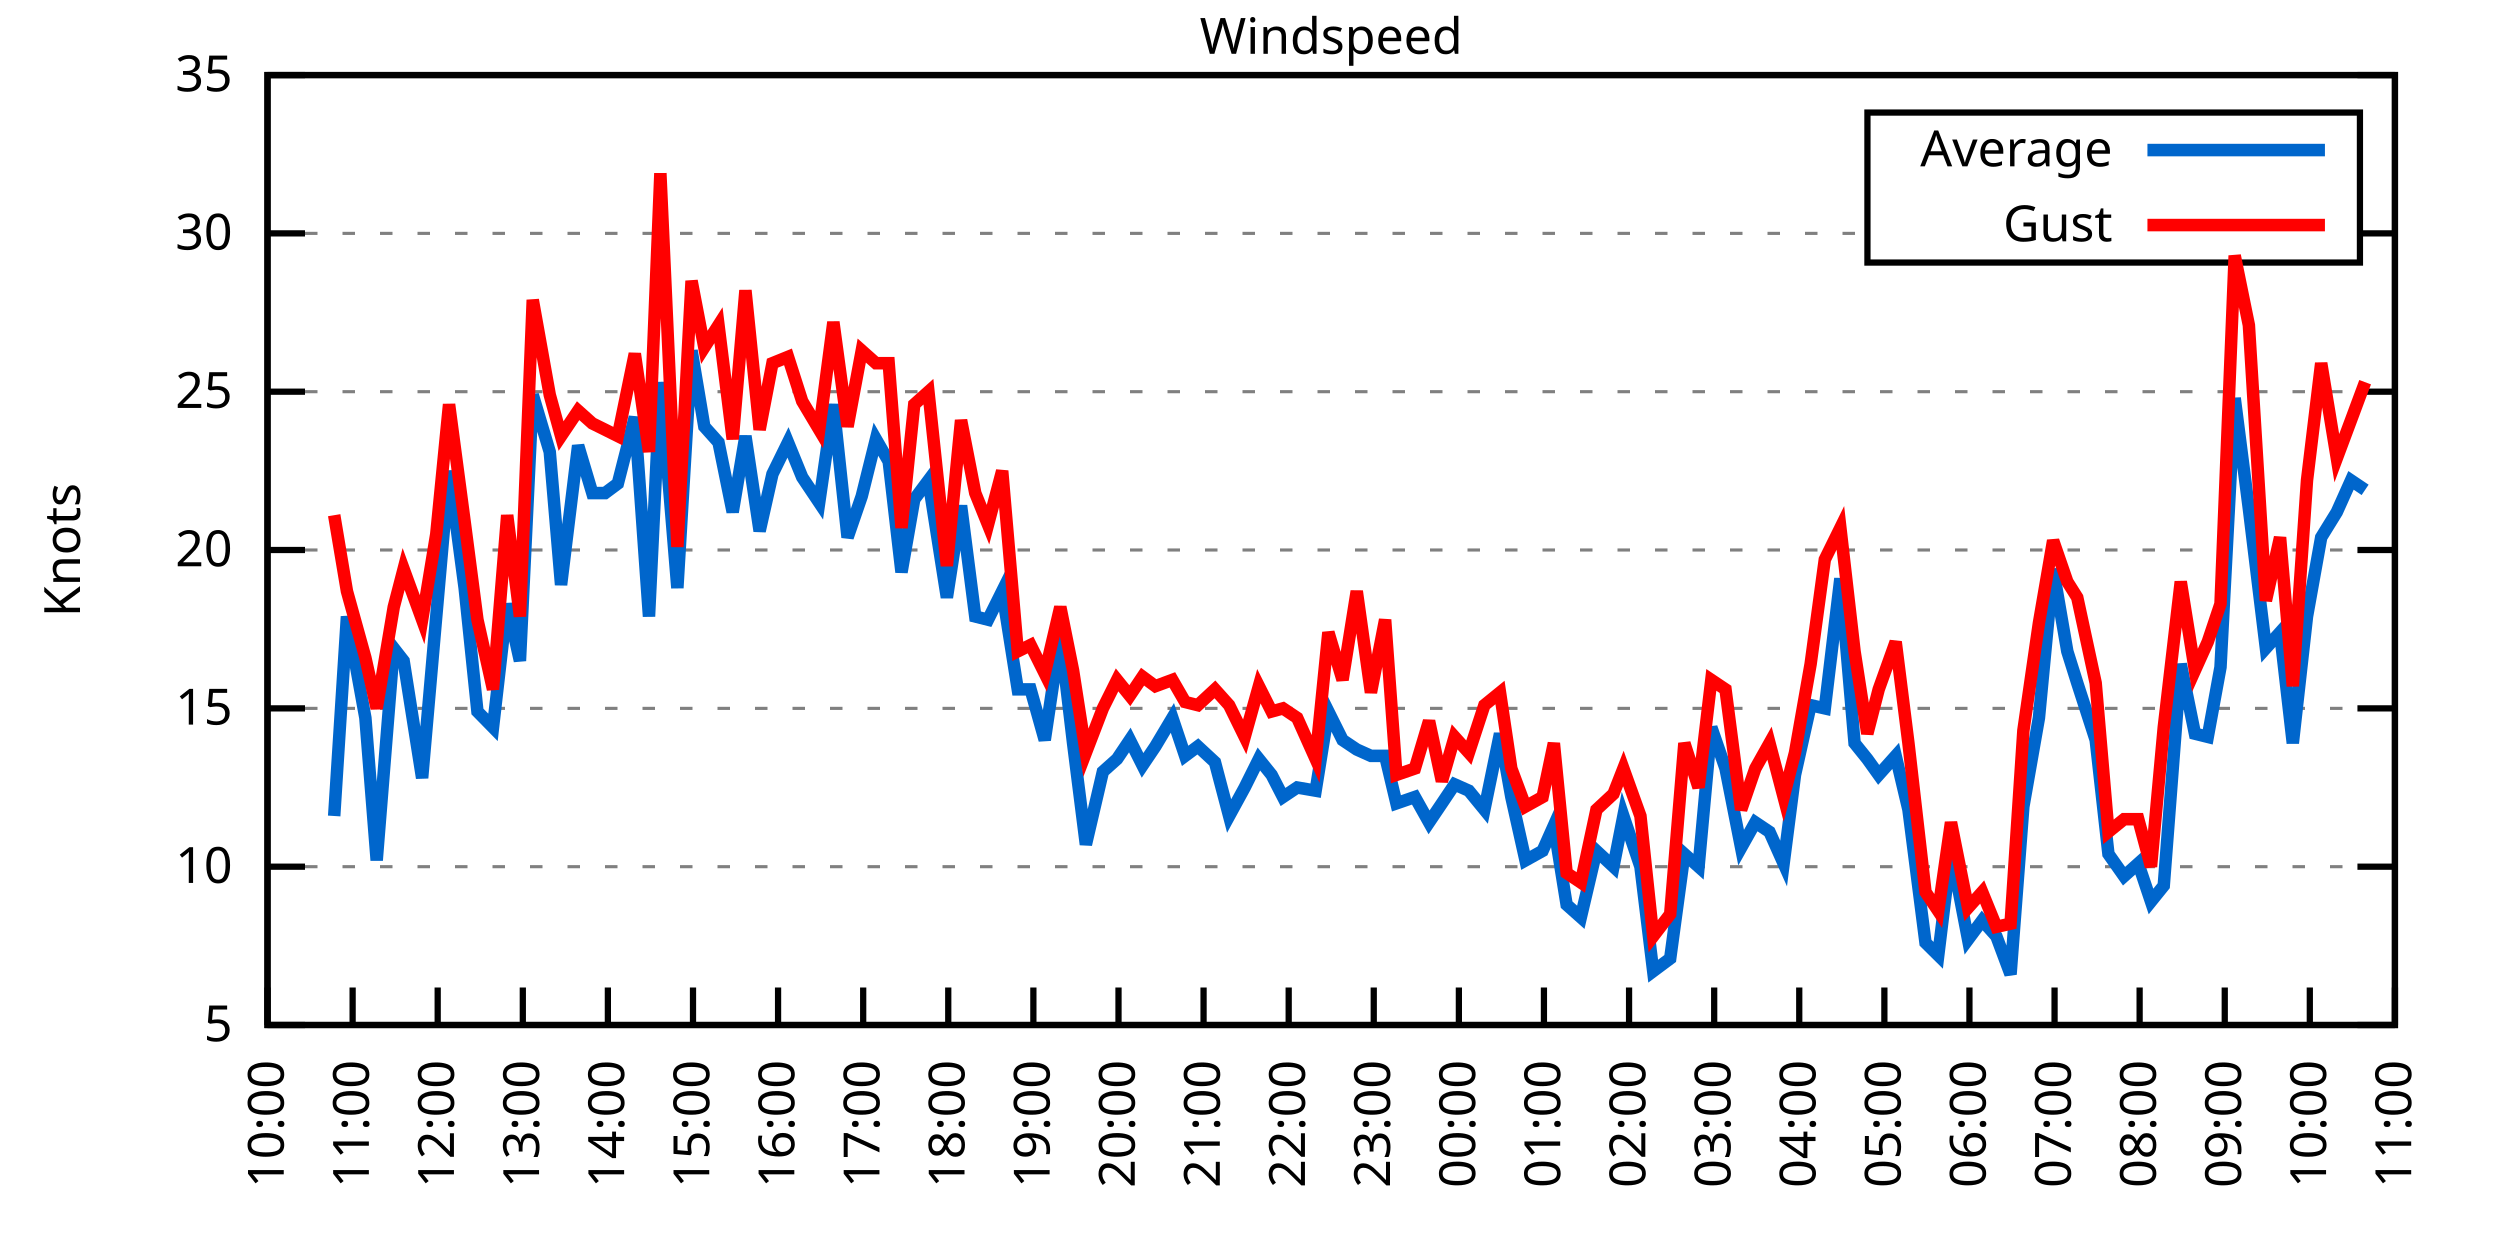
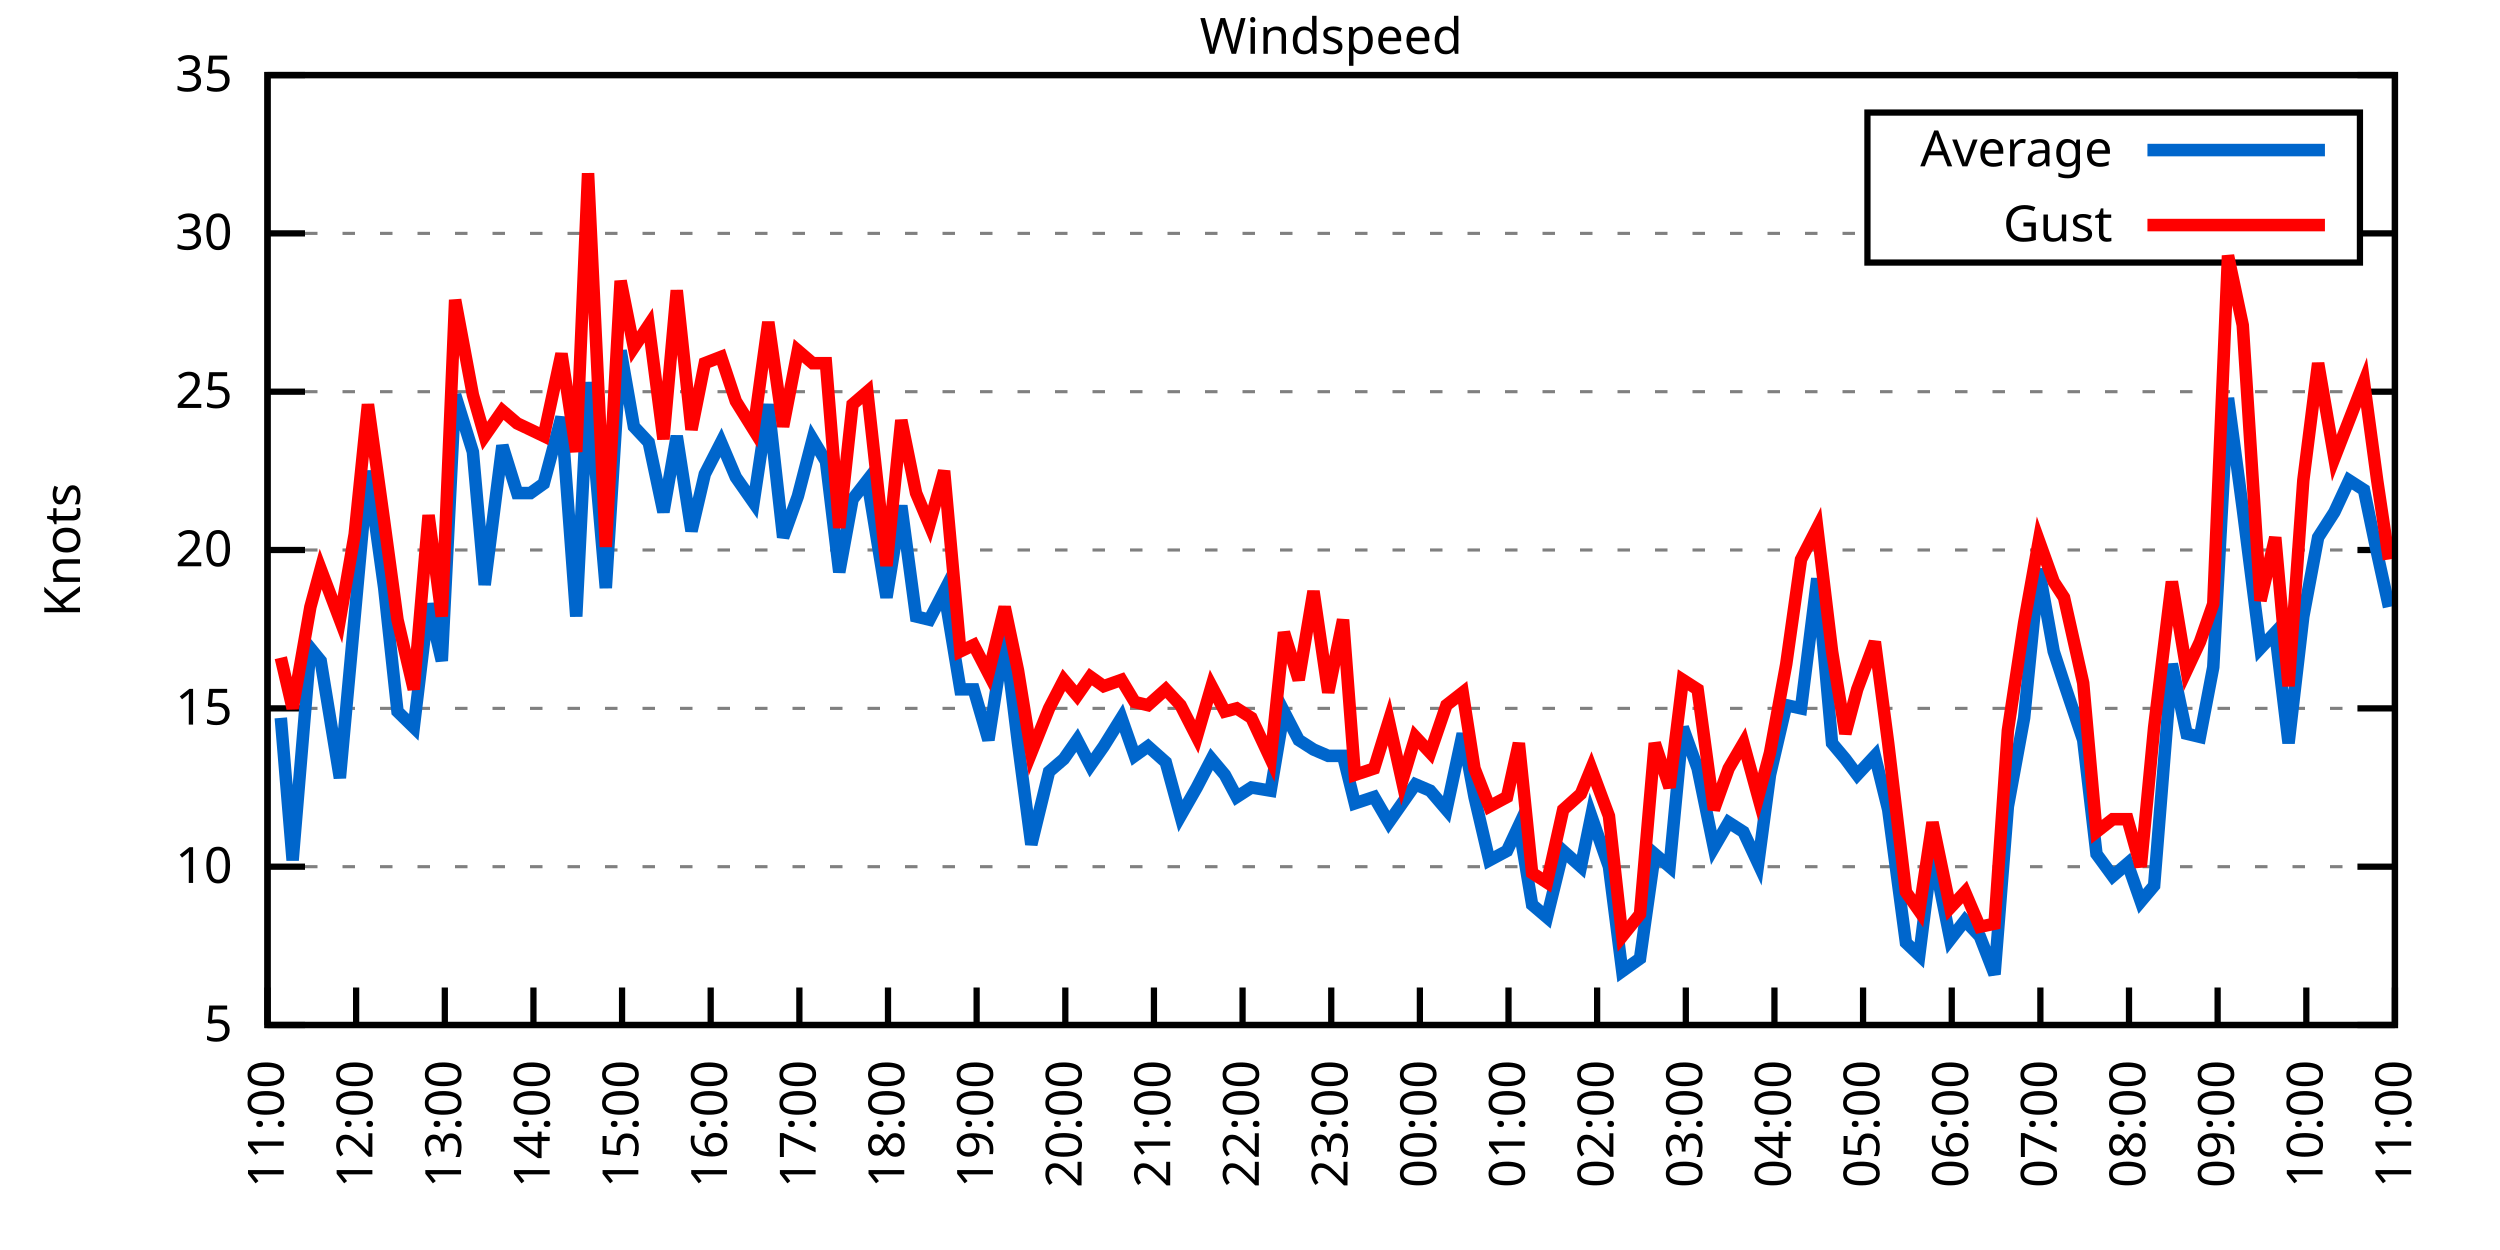
<svg xmlns="http://www.w3.org/2000/svg" xmlns:xlink="http://www.w3.org/1999/xlink" width="400" height="200" viewBox="0 0 400 200">
  <g id="gnuplot_canvas">
    <rect x="0" y="0" width="400" height="200" fill="none" />
    <defs>
      <circle id="gpDot" r="0.5" stroke-width="0.5" stroke="currentColor" />
      <path id="gpPt0" stroke-width="0.333" stroke="currentColor" d="M-1,0 h2 M0,-1 v2" />
      <path id="gpPt1" stroke-width="0.333" stroke="currentColor" d="M-1,-1 L1,1 M1,-1 L-1,1" />
      <path id="gpPt2" stroke-width="0.333" stroke="currentColor" d="M-1,0 L1,0 M0,-1 L0,1 M-1,-1 L1,1 M-1,1 L1,-1" />
      <rect id="gpPt3" stroke-width="0.333" stroke="currentColor" x="-1" y="-1" width="2" height="2" />
      <rect id="gpPt4" stroke-width="0.333" stroke="currentColor" fill="currentColor" x="-1" y="-1" width="2" height="2" />
      <circle id="gpPt5" stroke-width="0.333" stroke="currentColor" cx="0" cy="0" r="1" />
      <use xlink:href="#gpPt5" id="gpPt6" fill="currentColor" stroke="none" />
      <path id="gpPt7" stroke-width="0.333" stroke="currentColor" d="M0,-1.33 L-1.33,0.67 L1.33,0.67 z" />
      <use xlink:href="#gpPt7" id="gpPt8" fill="currentColor" stroke="none" />
      <use xlink:href="#gpPt7" id="gpPt9" stroke="currentColor" transform="rotate(180)" />
      <use xlink:href="#gpPt9" id="gpPt10" fill="currentColor" stroke="none" />
      <use xlink:href="#gpPt3" id="gpPt11" stroke="currentColor" transform="rotate(45)" />
      <use xlink:href="#gpPt11" id="gpPt12" fill="currentColor" stroke="none" />
      <path id="gpPt13" stroke-width="0.333" stroke="currentColor" d="M0,1.330 L1.265,0.411 L0.782,-1.067 L-0.782,-1.076 L-1.265,0.411 z" />
      <use xlink:href="#gpPt13" id="gpPt14" fill="currentColor" stroke="none" />
      <filter id="textbox" filterUnits="objectBoundingBox" x="0" y="0" height="1" width="1">
        <feFlood flood-color="white" flood-opacity="1" result="bgnd" />
        <feComposite in="SourceGraphic" in2="bgnd" operator="atop" />
      </filter>
      <filter id="greybox" filterUnits="objectBoundingBox" x="0" y="0" height="1" width="1">
        <feFlood flood-color="lightgrey" flood-opacity="1" result="grey" />
        <feComposite in="SourceGraphic" in2="grey" operator="atop" />
      </filter>
    </defs>
    <g fill="none" color="white" stroke="currentColor" stroke-width="1.00" stroke-linecap="butt" stroke-linejoin="miter">
</g>
    <g fill="none" color="black" stroke="currentColor" stroke-width="1.00" stroke-linecap="butt" stroke-linejoin="miter">
      <g stroke="none" shape-rendering="crispEdges">
        <polygon fill="rgb(255, 255, 255)" points="42.80,164.00 383.18,164.00 383.18,12.02 42.80,12.02 " />
      </g>
    </g>
    <g fill="none" color="black" stroke="currentColor" stroke-width="1.00" stroke-linecap="butt" stroke-linejoin="miter">
</g>
    <g fill="none" color="black" stroke="black" stroke-width="0.50" stroke-linecap="butt" stroke-linejoin="miter">
</g>
    <g fill="none" color="gray" stroke="currentColor" stroke-width="0.50" stroke-linecap="butt" stroke-linejoin="miter">
      <path stroke="gray" stroke-dasharray="2,4" class="gridline" d="M42.80,164.00 L383.19,164.00  " />
    </g>
    <g fill="none" color="gray" stroke="gray" stroke-width="1.00" stroke-linecap="butt" stroke-linejoin="miter">
</g>
    <g fill="none" color="black" stroke="currentColor" stroke-width="1.00" stroke-linecap="butt" stroke-linejoin="miter">
      <path stroke="black" d="M42.80,164.00 L48.80,164.00 M383.19,164.00 L377.19,164.00  " />
      <g transform="translate(37.20,166.60)" stroke="none" fill="black" font-family="Sans" font-size="8.00" text-anchor="end">
        <text>
          <tspan font-family="Sans"> 5</tspan>
        </text>
      </g>
    </g>
    <g fill="none" color="black" stroke="currentColor" stroke-width="1.00" stroke-linecap="butt" stroke-linejoin="miter">
</g>
    <g fill="none" color="black" stroke="black" stroke-width="0.50" stroke-linecap="butt" stroke-linejoin="miter">
</g>
    <g fill="none" color="gray" stroke="currentColor" stroke-width="0.50" stroke-linecap="butt" stroke-linejoin="miter">
      <path stroke="gray" stroke-dasharray="2,4" class="gridline" d="M42.80,138.67 L383.19,138.67  " />
    </g>
    <g fill="none" color="gray" stroke="gray" stroke-width="1.00" stroke-linecap="butt" stroke-linejoin="miter">
</g>
    <g fill="none" color="black" stroke="currentColor" stroke-width="1.00" stroke-linecap="butt" stroke-linejoin="miter">
      <path stroke="black" d="M42.80,138.67 L48.80,138.67 M383.19,138.67 L377.19,138.67  " />
      <g transform="translate(37.20,141.27)" stroke="none" fill="black" font-family="Sans" font-size="8.00" text-anchor="end">
        <text>
          <tspan font-family="Sans"> 10</tspan>
        </text>
      </g>
    </g>
    <g fill="none" color="black" stroke="currentColor" stroke-width="1.00" stroke-linecap="butt" stroke-linejoin="miter">
</g>
    <g fill="none" color="black" stroke="black" stroke-width="0.50" stroke-linecap="butt" stroke-linejoin="miter">
</g>
    <g fill="none" color="gray" stroke="currentColor" stroke-width="0.50" stroke-linecap="butt" stroke-linejoin="miter">
      <path stroke="gray" stroke-dasharray="2,4" class="gridline" d="M42.80,113.34 L383.19,113.34  " />
    </g>
    <g fill="none" color="gray" stroke="gray" stroke-width="1.00" stroke-linecap="butt" stroke-linejoin="miter">
</g>
    <g fill="none" color="black" stroke="currentColor" stroke-width="1.00" stroke-linecap="butt" stroke-linejoin="miter">
      <path stroke="black" d="M42.80,113.34 L48.80,113.34 M383.19,113.34 L377.19,113.34  " />
      <g transform="translate(37.20,115.94)" stroke="none" fill="black" font-family="Sans" font-size="8.00" text-anchor="end">
        <text>
          <tspan font-family="Sans"> 15</tspan>
        </text>
      </g>
    </g>
    <g fill="none" color="black" stroke="currentColor" stroke-width="1.00" stroke-linecap="butt" stroke-linejoin="miter">
</g>
    <g fill="none" color="black" stroke="black" stroke-width="0.50" stroke-linecap="butt" stroke-linejoin="miter">
</g>
    <g fill="none" color="gray" stroke="currentColor" stroke-width="0.50" stroke-linecap="butt" stroke-linejoin="miter">
      <path stroke="gray" stroke-dasharray="2,4" class="gridline" d="M42.80,88.00 L383.19,88.00  " />
    </g>
    <g fill="none" color="gray" stroke="gray" stroke-width="1.00" stroke-linecap="butt" stroke-linejoin="miter">
</g>
    <g fill="none" color="black" stroke="currentColor" stroke-width="1.00" stroke-linecap="butt" stroke-linejoin="miter">
      <path stroke="black" d="M42.80,88.00 L48.80,88.00 M383.19,88.00 L377.19,88.00  " />
      <g transform="translate(37.20,90.60)" stroke="none" fill="black" font-family="Sans" font-size="8.00" text-anchor="end">
        <text>
          <tspan font-family="Sans"> 20</tspan>
        </text>
      </g>
    </g>
    <g fill="none" color="black" stroke="currentColor" stroke-width="1.00" stroke-linecap="butt" stroke-linejoin="miter">
</g>
    <g fill="none" color="black" stroke="black" stroke-width="0.50" stroke-linecap="butt" stroke-linejoin="miter">
</g>
    <g fill="none" color="gray" stroke="currentColor" stroke-width="0.50" stroke-linecap="butt" stroke-linejoin="miter">
      <path stroke="gray" stroke-dasharray="2,4" class="gridline" d="M42.80,62.67 L383.19,62.67  " />
    </g>
    <g fill="none" color="gray" stroke="gray" stroke-width="1.00" stroke-linecap="butt" stroke-linejoin="miter">
</g>
    <g fill="none" color="black" stroke="currentColor" stroke-width="1.00" stroke-linecap="butt" stroke-linejoin="miter">
      <path stroke="black" d="M42.80,62.67 L48.80,62.67 M383.19,62.67 L377.19,62.67  " />
      <g transform="translate(37.20,65.27)" stroke="none" fill="black" font-family="Sans" font-size="8.00" text-anchor="end">
        <text>
          <tspan font-family="Sans"> 25</tspan>
        </text>
      </g>
    </g>
    <g fill="none" color="black" stroke="currentColor" stroke-width="1.00" stroke-linecap="butt" stroke-linejoin="miter">
</g>
    <g fill="none" color="black" stroke="black" stroke-width="0.50" stroke-linecap="butt" stroke-linejoin="miter">
</g>
    <g fill="none" color="gray" stroke="currentColor" stroke-width="0.50" stroke-linecap="butt" stroke-linejoin="miter">
      <path stroke="gray" stroke-dasharray="2,4" class="gridline" d="M42.80,37.34 L298.79,37.34 M377.59,37.34 L383.19,37.34  " />
    </g>
    <g fill="none" color="gray" stroke="gray" stroke-width="1.00" stroke-linecap="butt" stroke-linejoin="miter">
</g>
    <g fill="none" color="black" stroke="currentColor" stroke-width="1.00" stroke-linecap="butt" stroke-linejoin="miter">
      <path stroke="black" d="M42.80,37.34 L48.80,37.34 M383.19,37.34 L377.19,37.34  " />
      <g transform="translate(37.20,39.94)" stroke="none" fill="black" font-family="Sans" font-size="8.00" text-anchor="end">
        <text>
          <tspan font-family="Sans"> 30</tspan>
        </text>
      </g>
    </g>
    <g fill="none" color="black" stroke="currentColor" stroke-width="1.00" stroke-linecap="butt" stroke-linejoin="miter">
</g>
    <g fill="none" color="black" stroke="black" stroke-width="0.50" stroke-linecap="butt" stroke-linejoin="miter">
</g>
    <g fill="none" color="gray" stroke="currentColor" stroke-width="0.50" stroke-linecap="butt" stroke-linejoin="miter">
      <path stroke="gray" stroke-dasharray="2,4" class="gridline" d="M42.80,12.01 L383.19,12.01  " />
    </g>
    <g fill="none" color="gray" stroke="gray" stroke-width="1.00" stroke-linecap="butt" stroke-linejoin="miter">
</g>
    <g fill="none" color="black" stroke="currentColor" stroke-width="1.00" stroke-linecap="butt" stroke-linejoin="miter">
      <path stroke="black" d="M42.80,12.01 L48.80,12.01 M383.19,12.01 L377.19,12.01  " />
      <g transform="translate(37.20,14.61)" stroke="none" fill="black" font-family="Sans" font-size="8.00" text-anchor="end">
        <text>
          <tspan font-family="Sans"> 35</tspan>
        </text>
      </g>
    </g>
    <g fill="none" color="black" stroke="currentColor" stroke-width="1.00" stroke-linecap="butt" stroke-linejoin="miter">
      <path stroke="black" d="M42.80,164.00 L42.80,158.00  " />
      <g transform="translate(45.40,169.60) rotate(270.00)" stroke="none" fill="black" font-family="Sans" font-size="8.00" text-anchor="end">
        <text>
-           <tspan font-family="Sans">10:00</tspan>
-         </text>
-       </g>
-     </g>
-     <g fill="none" color="black" stroke="currentColor" stroke-width="1.00" stroke-linecap="butt" stroke-linejoin="miter">
-       <path stroke="black" d="M56.42,164.00 L56.42,158.00  " />
-       <g transform="translate(59.02,169.60) rotate(270.00)" stroke="none" fill="black" font-family="Sans" font-size="8.00" text-anchor="end">
-         <text>
          <tspan font-family="Sans">11:00</tspan>
        </text>
      </g>
    </g>
    <g fill="none" color="black" stroke="currentColor" stroke-width="1.00" stroke-linecap="butt" stroke-linejoin="miter">
-       <path stroke="black" d="M70.03,164.00 L70.03,158.00  " />
-       <g transform="translate(72.63,169.60) rotate(270.00)" stroke="none" fill="black" font-family="Sans" font-size="8.00" text-anchor="end">
+       <path stroke="black" d="M56.98,164.00 L56.98,158.00  " />
+       <g transform="translate(59.58,169.60) rotate(270.00)" stroke="none" fill="black" font-family="Sans" font-size="8.00" text-anchor="end">
        <text>
          <tspan font-family="Sans">12:00</tspan>
        </text>
      </g>
    </g>
    <g fill="none" color="black" stroke="currentColor" stroke-width="1.00" stroke-linecap="butt" stroke-linejoin="miter">
-       <path stroke="black" d="M83.65,164.00 L83.65,158.00  " />
-       <g transform="translate(86.25,169.60) rotate(270.00)" stroke="none" fill="black" font-family="Sans" font-size="8.00" text-anchor="end">
+       <path stroke="black" d="M71.17,164.00 L71.17,158.00  " />
+       <g transform="translate(73.77,169.60) rotate(270.00)" stroke="none" fill="black" font-family="Sans" font-size="8.00" text-anchor="end">
        <text>
          <tspan font-family="Sans">13:00</tspan>
        </text>
      </g>
    </g>
    <g fill="none" color="black" stroke="currentColor" stroke-width="1.00" stroke-linecap="butt" stroke-linejoin="miter">
-       <path stroke="black" d="M97.26,164.00 L97.26,158.00  " />
-       <g transform="translate(99.86,169.60) rotate(270.00)" stroke="none" fill="black" font-family="Sans" font-size="8.00" text-anchor="end">
+       <path stroke="black" d="M85.35,164.00 L85.35,158.00  " />
+       <g transform="translate(87.95,169.60) rotate(270.00)" stroke="none" fill="black" font-family="Sans" font-size="8.00" text-anchor="end">
        <text>
          <tspan font-family="Sans">14:00</tspan>
        </text>
      </g>
    </g>
    <g fill="none" color="black" stroke="currentColor" stroke-width="1.00" stroke-linecap="butt" stroke-linejoin="miter">
-       <path stroke="black" d="M110.88,164.00 L110.88,158.00  " />
-       <g transform="translate(113.48,169.60) rotate(270.00)" stroke="none" fill="black" font-family="Sans" font-size="8.00" text-anchor="end">
+       <path stroke="black" d="M99.53,164.00 L99.53,158.00  " />
+       <g transform="translate(102.13,169.60) rotate(270.00)" stroke="none" fill="black" font-family="Sans" font-size="8.00" text-anchor="end">
        <text>
          <tspan font-family="Sans">15:00</tspan>
        </text>
      </g>
    </g>
    <g fill="none" color="black" stroke="currentColor" stroke-width="1.00" stroke-linecap="butt" stroke-linejoin="miter">
-       <path stroke="black" d="M124.49,164.00 L124.49,158.00  " />
-       <g transform="translate(127.09,169.60) rotate(270.00)" stroke="none" fill="black" font-family="Sans" font-size="8.00" text-anchor="end">
+       <path stroke="black" d="M113.71,164.00 L113.71,158.00  " />
+       <g transform="translate(116.31,169.60) rotate(270.00)" stroke="none" fill="black" font-family="Sans" font-size="8.00" text-anchor="end">
        <text>
          <tspan font-family="Sans">16:00</tspan>
        </text>
      </g>
    </g>
    <g fill="none" color="black" stroke="currentColor" stroke-width="1.00" stroke-linecap="butt" stroke-linejoin="miter">
-       <path stroke="black" d="M138.11,164.00 L138.11,158.00  " />
-       <g transform="translate(140.71,169.60) rotate(270.00)" stroke="none" fill="black" font-family="Sans" font-size="8.00" text-anchor="end">
+       <path stroke="black" d="M127.90,164.00 L127.90,158.00  " />
+       <g transform="translate(130.50,169.60) rotate(270.00)" stroke="none" fill="black" font-family="Sans" font-size="8.00" text-anchor="end">
        <text>
          <tspan font-family="Sans">17:00</tspan>
        </text>
      </g>
    </g>
    <g fill="none" color="black" stroke="currentColor" stroke-width="1.00" stroke-linecap="butt" stroke-linejoin="miter">
-       <path stroke="black" d="M151.72,164.00 L151.72,158.00  " />
-       <g transform="translate(154.32,169.60) rotate(270.00)" stroke="none" fill="black" font-family="Sans" font-size="8.00" text-anchor="end">
+       <path stroke="black" d="M142.08,164.00 L142.08,158.00  " />
+       <g transform="translate(144.68,169.60) rotate(270.00)" stroke="none" fill="black" font-family="Sans" font-size="8.00" text-anchor="end">
        <text>
          <tspan font-family="Sans">18:00</tspan>
        </text>
      </g>
    </g>
    <g fill="none" color="black" stroke="currentColor" stroke-width="1.00" stroke-linecap="butt" stroke-linejoin="miter">
-       <path stroke="black" d="M165.34,164.00 L165.34,158.00  " />
-       <g transform="translate(167.94,169.60) rotate(270.00)" stroke="none" fill="black" font-family="Sans" font-size="8.00" text-anchor="end">
+       <path stroke="black" d="M156.26,164.00 L156.26,158.00  " />
+       <g transform="translate(158.86,169.60) rotate(270.00)" stroke="none" fill="black" font-family="Sans" font-size="8.00" text-anchor="end">
        <text>
          <tspan font-family="Sans">19:00</tspan>
        </text>
      </g>
    </g>
    <g fill="none" color="black" stroke="currentColor" stroke-width="1.00" stroke-linecap="butt" stroke-linejoin="miter">
-       <path stroke="black" d="M178.96,164.00 L178.96,158.00  " />
-       <g transform="translate(181.56,169.60) rotate(270.00)" stroke="none" fill="black" font-family="Sans" font-size="8.00" text-anchor="end">
+       <path stroke="black" d="M170.45,164.00 L170.45,158.00  " />
+       <g transform="translate(173.05,169.60) rotate(270.00)" stroke="none" fill="black" font-family="Sans" font-size="8.00" text-anchor="end">
        <text>
          <tspan font-family="Sans">20:00</tspan>
        </text>
      </g>
    </g>
    <g fill="none" color="black" stroke="currentColor" stroke-width="1.00" stroke-linecap="butt" stroke-linejoin="miter">
-       <path stroke="black" d="M192.57,164.00 L192.57,158.00  " />
-       <g transform="translate(195.17,169.60) rotate(270.00)" stroke="none" fill="black" font-family="Sans" font-size="8.00" text-anchor="end">
+       <path stroke="black" d="M184.63,164.00 L184.63,158.00  " />
+       <g transform="translate(187.23,169.60) rotate(270.00)" stroke="none" fill="black" font-family="Sans" font-size="8.00" text-anchor="end">
        <text>
          <tspan font-family="Sans">21:00</tspan>
        </text>
      </g>
    </g>
    <g fill="none" color="black" stroke="currentColor" stroke-width="1.00" stroke-linecap="butt" stroke-linejoin="miter">
-       <path stroke="black" d="M206.19,164.00 L206.19,158.00  " />
-       <g transform="translate(208.79,169.60) rotate(270.00)" stroke="none" fill="black" font-family="Sans" font-size="8.00" text-anchor="end">
+       <path stroke="black" d="M198.81,164.00 L198.81,158.00  " />
+       <g transform="translate(201.41,169.60) rotate(270.00)" stroke="none" fill="black" font-family="Sans" font-size="8.00" text-anchor="end">
        <text>
          <tspan font-family="Sans">22:00</tspan>
        </text>
      </g>
    </g>
    <g fill="none" color="black" stroke="currentColor" stroke-width="1.00" stroke-linecap="butt" stroke-linejoin="miter">
-       <path stroke="black" d="M219.80,164.00 L219.80,158.00  " />
-       <g transform="translate(222.40,169.60) rotate(270.00)" stroke="none" fill="black" font-family="Sans" font-size="8.00" text-anchor="end">
+       <path stroke="black" d="M213.00,164.00 L213.00,158.00  " />
+       <g transform="translate(215.60,169.60) rotate(270.00)" stroke="none" fill="black" font-family="Sans" font-size="8.00" text-anchor="end">
        <text>
          <tspan font-family="Sans">23:00</tspan>
        </text>
      </g>
    </g>
    <g fill="none" color="black" stroke="currentColor" stroke-width="1.00" stroke-linecap="butt" stroke-linejoin="miter">
-       <path stroke="black" d="M233.42,164.00 L233.42,158.00  " />
-       <g transform="translate(236.02,169.60) rotate(270.00)" stroke="none" fill="black" font-family="Sans" font-size="8.00" text-anchor="end">
+       <path stroke="black" d="M227.18,164.00 L227.18,158.00  " />
+       <g transform="translate(229.78,169.60) rotate(270.00)" stroke="none" fill="black" font-family="Sans" font-size="8.00" text-anchor="end">
        <text>
          <tspan font-family="Sans">00:00</tspan>
        </text>
      </g>
    </g>
    <g fill="none" color="black" stroke="currentColor" stroke-width="1.00" stroke-linecap="butt" stroke-linejoin="miter">
-       <path stroke="black" d="M247.03,164.00 L247.03,158.00  " />
-       <g transform="translate(249.63,169.60) rotate(270.00)" stroke="none" fill="black" font-family="Sans" font-size="8.00" text-anchor="end">
+       <path stroke="black" d="M241.36,164.00 L241.36,158.00  " />
+       <g transform="translate(243.96,169.60) rotate(270.00)" stroke="none" fill="black" font-family="Sans" font-size="8.00" text-anchor="end">
        <text>
          <tspan font-family="Sans">01:00</tspan>
        </text>
      </g>
    </g>
    <g fill="none" color="black" stroke="currentColor" stroke-width="1.00" stroke-linecap="butt" stroke-linejoin="miter">
-       <path stroke="black" d="M260.65,164.00 L260.65,158.00  " />
-       <g transform="translate(263.25,169.60) rotate(270.00)" stroke="none" fill="black" font-family="Sans" font-size="8.00" text-anchor="end">
+       <path stroke="black" d="M255.54,164.00 L255.54,158.00  " />
+       <g transform="translate(258.14,169.60) rotate(270.00)" stroke="none" fill="black" font-family="Sans" font-size="8.00" text-anchor="end">
        <text>
          <tspan font-family="Sans">02:00</tspan>
        </text>
      </g>
    </g>
    <g fill="none" color="black" stroke="currentColor" stroke-width="1.00" stroke-linecap="butt" stroke-linejoin="miter">
-       <path stroke="black" d="M274.27,164.00 L274.27,158.00  " />
-       <g transform="translate(276.87,169.60) rotate(270.00)" stroke="none" fill="black" font-family="Sans" font-size="8.00" text-anchor="end">
+       <path stroke="black" d="M269.73,164.00 L269.73,158.00  " />
+       <g transform="translate(272.33,169.60) rotate(270.00)" stroke="none" fill="black" font-family="Sans" font-size="8.00" text-anchor="end">
        <text>
          <tspan font-family="Sans">03:00</tspan>
        </text>
      </g>
    </g>
    <g fill="none" color="black" stroke="currentColor" stroke-width="1.00" stroke-linecap="butt" stroke-linejoin="miter">
-       <path stroke="black" d="M287.88,164.00 L287.88,158.00  " />
-       <g transform="translate(290.48,169.60) rotate(270.00)" stroke="none" fill="black" font-family="Sans" font-size="8.00" text-anchor="end">
+       <path stroke="black" d="M283.91,164.00 L283.91,158.00  " />
+       <g transform="translate(286.51,169.60) rotate(270.00)" stroke="none" fill="black" font-family="Sans" font-size="8.00" text-anchor="end">
        <text>
          <tspan font-family="Sans">04:00</tspan>
        </text>
      </g>
    </g>
    <g fill="none" color="black" stroke="currentColor" stroke-width="1.00" stroke-linecap="butt" stroke-linejoin="miter">
-       <path stroke="black" d="M301.50,164.00 L301.50,158.00  " />
-       <g transform="translate(304.10,169.60) rotate(270.00)" stroke="none" fill="black" font-family="Sans" font-size="8.00" text-anchor="end">
+       <path stroke="black" d="M298.09,164.00 L298.09,158.00  " />
+       <g transform="translate(300.69,169.60) rotate(270.00)" stroke="none" fill="black" font-family="Sans" font-size="8.00" text-anchor="end">
        <text>
          <tspan font-family="Sans">05:00</tspan>
        </text>
      </g>
    </g>
    <g fill="none" color="black" stroke="currentColor" stroke-width="1.00" stroke-linecap="butt" stroke-linejoin="miter">
-       <path stroke="black" d="M315.11,164.00 L315.11,158.00  " />
-       <g transform="translate(317.71,169.60) rotate(270.00)" stroke="none" fill="black" font-family="Sans" font-size="8.00" text-anchor="end">
+       <path stroke="black" d="M312.28,164.00 L312.28,158.00  " />
+       <g transform="translate(314.88,169.60) rotate(270.00)" stroke="none" fill="black" font-family="Sans" font-size="8.00" text-anchor="end">
        <text>
          <tspan font-family="Sans">06:00</tspan>
        </text>
      </g>
    </g>
    <g fill="none" color="black" stroke="currentColor" stroke-width="1.00" stroke-linecap="butt" stroke-linejoin="miter">
-       <path stroke="black" d="M328.73,164.00 L328.73,158.00  " />
-       <g transform="translate(331.33,169.60) rotate(270.00)" stroke="none" fill="black" font-family="Sans" font-size="8.00" text-anchor="end">
+       <path stroke="black" d="M326.46,164.00 L326.46,158.00  " />
+       <g transform="translate(329.06,169.60) rotate(270.00)" stroke="none" fill="black" font-family="Sans" font-size="8.00" text-anchor="end">
        <text>
          <tspan font-family="Sans">07:00</tspan>
        </text>
      </g>
    </g>
    <g fill="none" color="black" stroke="currentColor" stroke-width="1.00" stroke-linecap="butt" stroke-linejoin="miter">
-       <path stroke="black" d="M342.34,164.00 L342.34,158.00  " />
-       <g transform="translate(344.94,169.60) rotate(270.00)" stroke="none" fill="black" font-family="Sans" font-size="8.00" text-anchor="end">
+       <path stroke="black" d="M340.64,164.00 L340.64,158.00  " />
+       <g transform="translate(343.24,169.60) rotate(270.00)" stroke="none" fill="black" font-family="Sans" font-size="8.00" text-anchor="end">
        <text>
          <tspan font-family="Sans">08:00</tspan>
        </text>
      </g>
    </g>
    <g fill="none" color="black" stroke="currentColor" stroke-width="1.00" stroke-linecap="butt" stroke-linejoin="miter">
-       <path stroke="black" d="M355.96,164.00 L355.96,158.00  " />
-       <g transform="translate(358.56,169.60) rotate(270.00)" stroke="none" fill="black" font-family="Sans" font-size="8.00" text-anchor="end">
+       <path stroke="black" d="M354.82,164.00 L354.82,158.00  " />
+       <g transform="translate(357.42,169.60) rotate(270.00)" stroke="none" fill="black" font-family="Sans" font-size="8.00" text-anchor="end">
        <text>
          <tspan font-family="Sans">09:00</tspan>
        </text>
      </g>
    </g>
    <g fill="none" color="black" stroke="currentColor" stroke-width="1.00" stroke-linecap="butt" stroke-linejoin="miter">
-       <path stroke="black" d="M369.57,164.00 L369.57,158.00  " />
-       <g transform="translate(372.17,169.60) rotate(270.00)" stroke="none" fill="black" font-family="Sans" font-size="8.00" text-anchor="end">
+       <path stroke="black" d="M369.01,164.00 L369.01,158.00  " />
+       <g transform="translate(371.61,169.60) rotate(270.00)" stroke="none" fill="black" font-family="Sans" font-size="8.00" text-anchor="end">
        <text>
          <tspan font-family="Sans">10:00</tspan>
        </text>
      </g>
    </g>
    <g fill="none" color="black" stroke="currentColor" stroke-width="1.00" stroke-linecap="butt" stroke-linejoin="miter">
      <path stroke="black" d="M383.19,164.00 L383.19,158.00  " />
      <g transform="translate(385.79,169.60) rotate(270.00)" stroke="none" fill="black" font-family="Sans" font-size="8.00" text-anchor="end">
        <text>
          <tspan font-family="Sans">11:00</tspan>
        </text>
      </g>
    </g>
    <g fill="none" color="black" stroke="currentColor" stroke-width="1.00" stroke-linecap="butt" stroke-linejoin="miter">
</g>
    <g fill="none" color="black" stroke="currentColor" stroke-width="1.00" stroke-linecap="butt" stroke-linejoin="miter">
      <path stroke="black" d="M42.80,12.01 L42.80,164.00 L383.19,164.00 L383.19,12.01 L42.80,12.01 Z  " />
    </g>
    <g fill="none" color="black" stroke="currentColor" stroke-width="1.00" stroke-linecap="butt" stroke-linejoin="miter">
</g>
    <g fill="none" color="black" stroke="currentColor" stroke-width="1.00" stroke-linecap="butt" stroke-linejoin="miter">
      <path stroke="black" d="M298.79,42.01 L298.79,18.01 L377.59,18.01 L377.59,42.01 L298.79,42.01 Z  " />
    </g>
    <g id="Windspeed_plot_1">
      <g fill="none" color="white" stroke="black" stroke-width="2.00" stroke-linecap="butt" stroke-linejoin="miter">
</g>
      <g fill="none" color="black" stroke="currentColor" stroke-width="2.00" stroke-linecap="butt" stroke-linejoin="miter">
        <g transform="translate(337.99,26.61)" stroke="none" fill="black" font-family="Sans" font-size="8.00" text-anchor="end">
          <text>
            <tspan font-family="Sans">Average</tspan>
          </text>
        </g>
      </g>
      <g fill="none" color="black" stroke="currentColor" stroke-width="2.00" stroke-linecap="butt" stroke-linejoin="miter">
-         <path stroke="rgb(  0, 102, 204)" d="M343.59,24.01 L371.99,24.01 M53.47,130.56 L55.51,98.64 L58.46,114.86 L60.27,137.66 L63.00,103.71 L64.58,105.74   L67.54,124.48 L69.80,98.64 L71.85,75.34 L74.34,94.08 L76.39,113.84 L78.88,116.38 L81.15,96.62 L83.19,105.74   L85.24,63.18 L87.96,72.30 L89.77,93.58 L92.50,71.29 L94.77,78.89 L96.81,78.89 L98.85,77.37 L101.57,66.73   L103.84,98.64 L105.66,61.15 L108.38,94.08 L110.65,56.09 L112.69,68.25 L114.96,70.78 L117.23,81.93 L119.27,69.77   L121.54,84.97 L123.59,75.85 L126.08,70.78 L128.35,76.35 L131.07,80.41 L133.34,64.70 L135.61,85.98 L137.88,79.39   L140.15,70.27 L142.19,73.82 L144.24,91.55 L146.28,79.90 L148.55,76.86 L151.50,95.60 L153.77,80.91 L156.04,98.64   L158.08,99.15 L160.35,94.59 L162.84,110.30 L164.89,110.30 L167.16,118.40 L169.65,101.68 L171.69,118.91 L173.74,135.12   L176.46,123.47 L178.73,121.44 L180.77,118.40 L182.81,122.46 L184.86,119.42 L187.58,114.86 L189.62,120.94 L191.66,119.42   L194.39,121.95 L196.66,130.56 L199.15,126.00 L201.42,121.44 L203.46,123.98 L205.28,127.52 L207.55,126.00 L210.50,126.51   L212.54,113.84 L214.81,118.40 L217.08,119.92 L219.35,120.94 L221.62,120.94 L223.43,128.54 L226.38,127.52 L228.65,131.58   L230.70,128.54 L232.74,125.50 L235.01,126.51 L237.50,129.55 L240.00,117.39 L241.81,127.52 L244.08,137.66 L246.81,136.14   L248.62,132.08 L250.66,144.75 L252.93,146.77 L255.43,136.14 L258.15,138.67 L259.74,130.56 L262.47,138.67 L264.51,155.39   L267.23,153.36 L269.50,136.64 L271.77,138.67 L273.81,116.38 L276.08,122.96 L278.58,135.63 L280.85,131.58 L283.12,133.10   L285.38,138.16 L287.20,123.98 L289.70,112.83 L291.97,113.34 L294.46,92.56 L296.73,118.91 L298.77,121.44 L300.59,123.98   L303.31,120.94 L305.35,129.55 L308.08,150.83 L310.12,152.85 L312.16,136.14 L314.89,150.32 L317.15,147.28 L319.42,149.81   L321.69,155.89 L323.74,129.04 L326.23,114.86 L328.50,91.04 L330.77,104.22 L332.36,109.28 L335.31,118.40 L337.35,136.64   L339.85,140.19 L342.12,138.16 L344.16,144.24 L346.20,141.71 L348.92,106.24 L351.19,117.39 L353.24,117.90 L355.28,106.75   L357.55,63.69 L359.82,81.42 L362.54,103.71 L364.81,101.18 L366.85,118.91 L369.12,98.64 L371.39,85.98 L373.89,81.93   L376.16,76.86 L378.42,78.38  " />
+         <path stroke="rgb(  0, 102, 204)" d="M343.59,24.01 L371.99,24.01 M44.93,114.86 L46.82,137.66 L49.66,103.71 L51.31,105.74 L54.38,124.48 L56.75,98.64   L58.87,75.34 L61.47,94.08 L63.60,113.84 L66.20,116.38 L68.57,96.62 L70.69,105.74 L72.82,63.18 L75.66,72.30   L77.55,93.58 L80.38,71.29 L82.75,78.89 L84.88,78.89 L87.00,77.37 L89.84,66.73 L92.20,98.64 L94.09,61.15   L96.93,94.08 L99.30,56.09 L101.42,68.25 L103.79,70.78 L106.15,81.93 L108.28,69.77 L110.64,84.97 L112.77,75.85   L115.37,70.78 L117.73,76.35 L120.57,80.41 L122.93,64.70 L125.30,85.98 L127.66,79.39 L130.02,70.27 L132.15,73.82   L134.28,91.55 L136.41,79.90 L138.77,76.86 L141.84,95.60 L144.21,80.91 L146.57,98.64 L148.70,99.15 L151.06,94.59   L153.66,110.30 L155.79,110.30 L158.15,118.40 L160.75,101.68 L162.88,118.91 L165.01,135.12 L167.85,123.47 L170.21,121.44   L172.34,118.40 L174.46,122.46 L176.59,119.42 L179.43,114.86 L181.56,120.94 L183.68,119.42 L186.52,121.95 L188.88,130.56   L191.48,126.00 L193.85,121.44 L195.98,123.98 L197.87,127.52 L200.23,126.00 L203.30,126.51 L205.43,113.84 L207.79,118.40   L210.16,119.92 L212.52,120.94 L214.89,120.94 L216.78,128.54 L219.85,127.52 L222.21,131.58 L224.34,128.54 L226.47,125.50   L228.83,126.51 L231.43,129.55 L234.03,117.39 L235.92,127.52 L238.29,137.66 L241.12,136.14 L243.02,132.08 L245.14,144.75   L247.51,146.77 L250.11,136.14 L252.94,138.67 L254.60,130.56 L257.43,138.67 L259.56,155.39 L262.40,153.36 L264.76,136.64   L267.13,138.67 L269.25,116.38 L271.62,122.96 L274.22,135.63 L276.58,131.58 L278.95,133.10 L281.31,138.16 L283.20,123.98   L285.80,112.83 L288.16,113.34 L290.76,92.56 L293.13,118.91 L295.26,121.44 L297.15,123.98 L299.98,120.94 L302.11,129.55   L304.95,150.83 L307.08,152.85 L309.20,136.14 L312.04,150.32 L314.40,147.28 L316.77,149.81 L319.13,155.89 L321.26,129.04   L323.86,114.86 L326.22,91.04 L328.59,104.22 L330.24,109.28 L333.31,118.40 L335.44,136.64 L338.04,140.19 L340.40,138.16   L342.53,144.24 L344.66,141.71 L347.50,106.24 L349.86,117.39 L351.99,117.90 L354.12,106.75 L356.48,63.69 L358.84,81.42   L361.68,103.71 L364.04,101.18 L366.17,118.91 L368.53,98.64 L370.90,85.98 L373.50,81.93 L375.86,76.86 L378.23,78.38   L380.35,88.51 L382.24,97.12  " />
      </g>
    </g>
    <g id="Windspeed_plot_2">
      <g fill="none" color="black" stroke="currentColor" stroke-width="2.00" stroke-linecap="butt" stroke-linejoin="miter">
        <g transform="translate(337.99,38.61)" stroke="none" fill="black" font-family="Sans" font-size="8.00" text-anchor="end">
          <text>
            <tspan font-family="Sans">Gust</tspan>
          </text>
        </g>
      </g>
      <g fill="none" color="black" stroke="currentColor" stroke-width="2.00" stroke-linecap="butt" stroke-linejoin="miter">
-         <path stroke="rgb(255,   0,   0)" d="M343.59,36.01 L371.99,36.01 M53.47,82.43 L55.51,94.59 L58.46,105.23 L60.27,113.34 L63.00,97.12 L64.58,91.04   L67.54,99.15 L69.80,85.47 L71.85,64.70 L74.34,83.45 L76.39,99.15 L78.88,110.30 L81.15,82.43 L83.19,98.64   L85.24,47.98 L87.96,63.18 L89.77,69.77 L92.50,65.71 L94.77,67.74 L96.81,68.75 L98.85,69.77 L101.57,56.59   L103.84,72.30 L105.66,27.72 L108.38,87.50 L110.65,44.94 L112.69,55.58 L114.96,52.03 L117.23,70.27 L119.27,46.46   L121.54,68.75 L123.59,58.11 L126.08,57.10 L128.35,64.19 L131.07,68.75 L133.34,51.53 L135.61,68.25 L137.88,56.09   L140.15,58.11 L142.19,58.11 L144.24,84.46 L146.28,64.70 L148.55,62.67 L151.50,90.54 L153.77,67.23 L156.04,78.89   L158.08,83.95 L160.35,75.34 L162.84,104.22 L164.89,103.20 L167.16,107.76 L169.65,97.12 L171.69,107.26 L173.74,120.43   L176.46,113.34 L178.73,108.78 L180.77,111.31 L182.81,108.27 L184.86,109.79 L187.58,108.78 L189.62,112.32 L191.66,112.83   L194.39,110.30 L196.66,112.83 L199.15,117.90 L201.42,109.79 L203.46,113.84 L205.28,113.34 L207.55,114.86 L210.50,121.44   L212.54,101.18 L214.81,108.78 L217.08,94.59 L219.35,110.80 L221.62,99.15 L223.43,123.98 L226.38,122.96 L228.65,115.36   L230.70,124.99 L232.74,117.90 L235.01,120.43 L237.50,112.83 L240.00,110.80 L241.81,122.96 L244.08,129.04 L246.81,127.52   L248.62,118.91 L250.66,139.68 L252.93,141.20 L255.43,129.55 L258.15,127.02 L259.74,122.96 L262.47,130.56 L264.51,149.81   L267.23,146.27 L269.50,118.91 L271.77,126.00 L273.81,108.78 L276.08,110.30 L278.58,129.55 L280.85,122.96 L283.12,118.91   L285.38,127.52 L287.20,120.43 L289.70,106.24 L291.97,89.52 L294.46,84.46 L296.73,104.22 L298.77,117.39 L300.59,110.30   L303.31,102.70 L305.35,118.91 L308.08,142.72 L310.12,145.76 L312.16,131.58 L314.89,145.25 L317.15,142.72 L319.42,148.29   L321.69,147.79 L323.74,116.88 L326.23,99.66 L328.50,86.49 L330.77,93.07 L332.36,95.60 L335.31,109.28 L337.35,133.10   L339.85,131.07 L342.12,131.07 L344.16,138.67 L346.20,116.38 L348.92,93.07 L351.19,107.26 L353.24,102.70 L355.28,96.62   L357.55,40.89 L359.82,52.03 L362.54,96.11 L364.81,85.98 L366.85,109.79 L369.12,76.86 L371.39,58.11 L373.89,73.31   L376.16,67.23 L378.42,61.15  " />
+         <path stroke="rgb(255,   0,   0)" d="M343.59,36.01 L371.99,36.01 M44.93,105.23 L46.82,113.34 L49.66,97.12 L51.31,91.04 L54.38,99.15 L56.75,85.47   L58.87,64.70 L61.47,83.45 L63.60,99.15 L66.20,110.30 L68.57,82.43 L70.69,98.64 L72.82,47.98 L75.66,63.18   L77.55,69.77 L80.38,65.71 L82.75,67.74 L84.88,68.75 L87.00,69.77 L89.84,56.59 L92.20,72.30 L94.09,27.72   L96.93,87.50 L99.30,44.94 L101.42,55.58 L103.79,52.03 L106.15,70.27 L108.28,46.46 L110.64,68.75 L112.77,58.11   L115.37,57.10 L117.73,64.19 L120.57,68.75 L122.93,51.53 L125.30,68.25 L127.66,56.09 L130.02,58.11 L132.15,58.11   L134.28,84.46 L136.41,64.70 L138.77,62.67 L141.84,90.54 L144.21,67.23 L146.57,78.89 L148.70,83.95 L151.06,75.34   L153.66,104.22 L155.79,103.20 L158.15,107.76 L160.75,97.12 L162.88,107.26 L165.01,120.43 L167.85,113.34 L170.21,108.78   L172.34,111.31 L174.46,108.27 L176.59,109.79 L179.43,108.78 L181.56,112.32 L183.68,112.83 L186.52,110.30 L188.88,112.83   L191.48,117.90 L193.85,109.79 L195.98,113.84 L197.87,113.34 L200.23,114.86 L203.30,121.44 L205.43,101.18 L207.79,108.78   L210.16,94.59 L212.52,110.80 L214.89,99.15 L216.78,123.98 L219.85,122.96 L222.21,115.36 L224.34,124.99 L226.47,117.90   L228.83,120.43 L231.43,112.83 L234.03,110.80 L235.92,122.96 L238.29,129.04 L241.12,127.52 L243.02,118.91 L245.14,139.68   L247.51,141.20 L250.11,129.55 L252.94,127.02 L254.60,122.96 L257.43,130.56 L259.56,149.81 L262.40,146.27 L264.76,118.91   L267.13,126.00 L269.25,108.78 L271.62,110.30 L274.22,129.55 L276.58,122.96 L278.95,118.91 L281.31,127.52 L283.20,120.43   L285.80,106.24 L288.16,89.52 L290.76,84.46 L293.13,104.22 L295.26,117.39 L297.15,110.30 L299.98,102.70 L302.11,118.91   L304.95,142.72 L307.08,145.76 L309.20,131.58 L312.04,145.25 L314.40,142.72 L316.77,148.29 L319.13,147.79 L321.26,116.88   L323.86,99.66 L326.22,86.49 L328.59,93.07 L330.24,95.60 L333.31,109.28 L335.44,133.10 L338.04,131.07 L340.40,131.07   L342.53,138.67 L344.66,116.38 L347.50,93.07 L349.86,107.26 L351.99,102.70 L354.12,96.62 L356.48,40.89 L358.84,52.03   L361.68,96.11 L364.04,85.98 L366.17,109.79 L368.53,76.86 L370.90,58.11 L373.50,73.31 L375.86,67.23 L378.23,61.15   L380.35,76.86 L382.24,89.52  " />
      </g>
    </g>
    <g fill="none" color="black" stroke="currentColor" stroke-width="2.00" stroke-linecap="butt" stroke-linejoin="miter">
</g>
    <g fill="none" color="black" stroke="black" stroke-width="1.00" stroke-linecap="butt" stroke-linejoin="miter">
</g>
    <g fill="none" color="black" stroke="currentColor" stroke-width="1.00" stroke-linecap="butt" stroke-linejoin="miter">
      <path stroke="black" d="M42.80,12.01 L42.80,164.00 L383.19,164.00 L383.19,12.01 L42.80,12.01 Z  " />
      <g transform="translate(12.80,88.01) rotate(270.00)" stroke="none" fill="black" font-family="Sans" font-size="8.00" text-anchor="middle">
        <text>
          <tspan font-family="Sans">Knots</tspan>
        </text>
      </g>
    </g>
    <g fill="none" color="black" stroke="currentColor" stroke-width="1.00" stroke-linecap="butt" stroke-linejoin="miter">
</g>
    <g fill="none" color="black" stroke="currentColor" stroke-width="1.00" stroke-linecap="butt" stroke-linejoin="miter">
      <g transform="translate(212.99,8.61)" stroke="none" fill="black" font-family="Sans" font-size="8.00" text-anchor="middle">
        <text>
          <tspan font-family="Sans">Windspeed</tspan>
        </text>
      </g>
    </g>
    <g fill="none" color="black" stroke="currentColor" stroke-width="1.00" stroke-linecap="butt" stroke-linejoin="miter">
</g>
  </g>
</svg>
